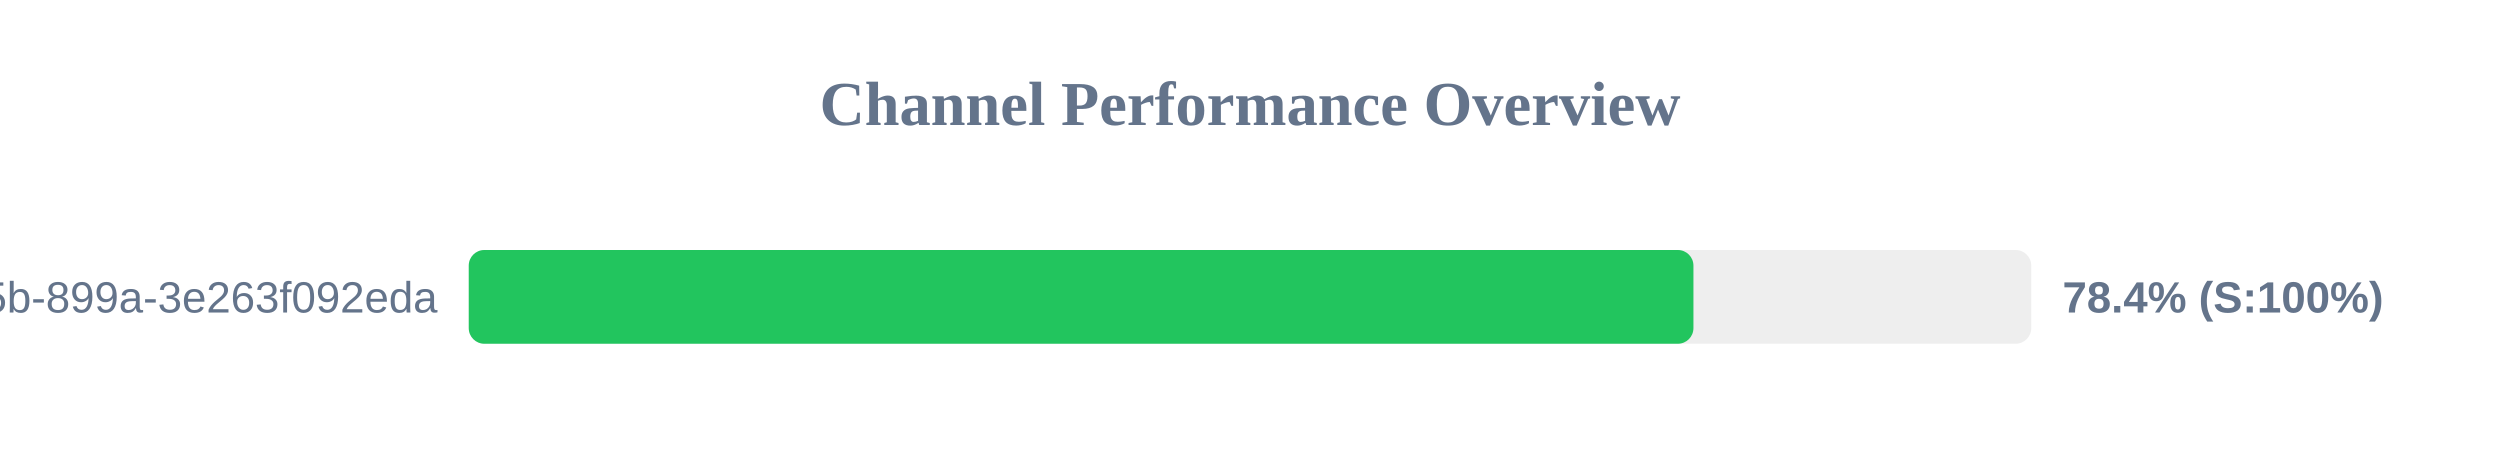
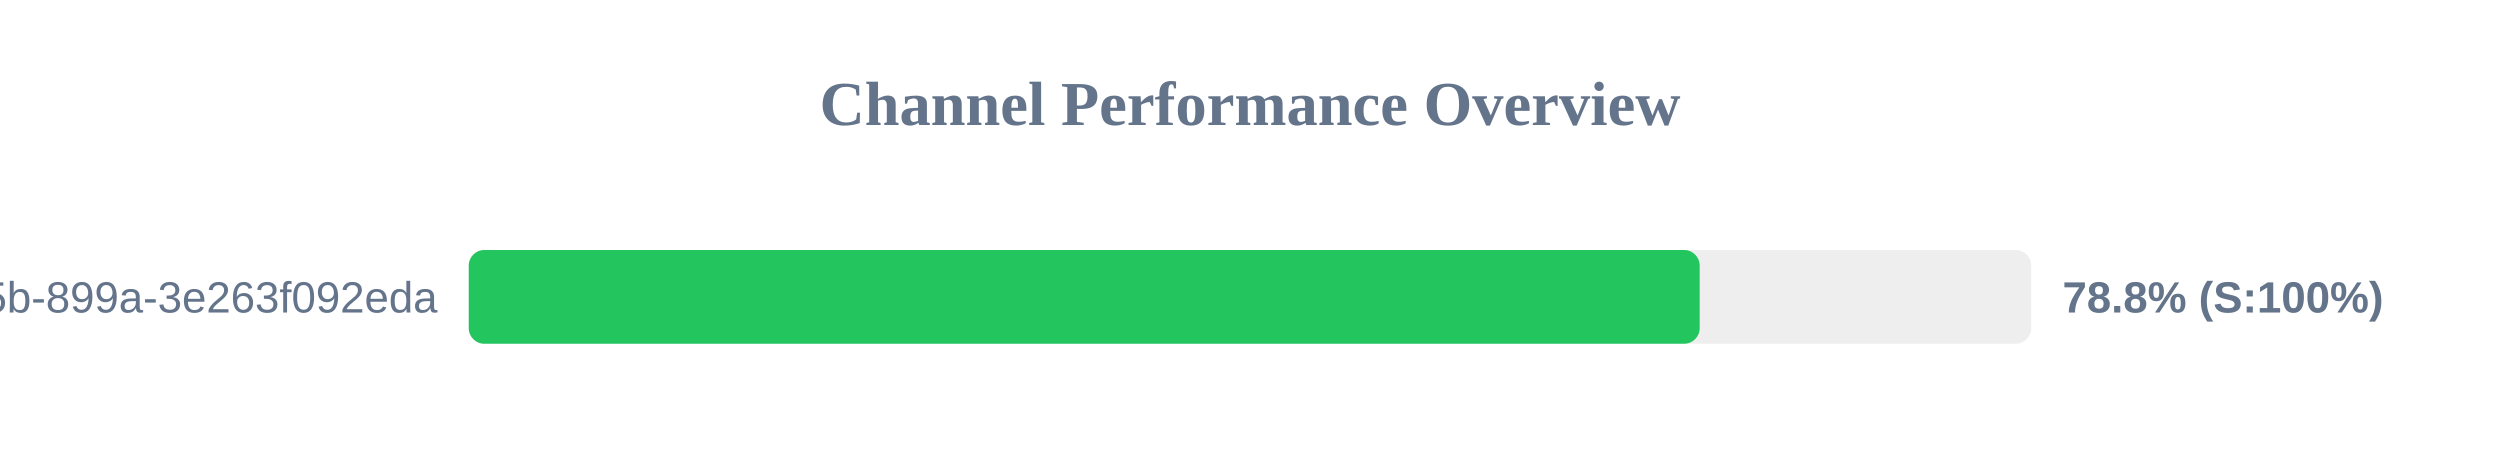
<svg xmlns="http://www.w3.org/2000/svg" width="800" height="150" version="1.1">
  <style>
        .row { font: 14px Arial; fill: #64748b; }
        .score { font: bold 14px Arial; fill: #64748b; }
    </style>
  <text x="400" y="40" text-anchor="middle" font-size="20px" font-weight="bold" fill="#64748b">Channel Performance Overview</text>
  <rect x="150" y="80" width="500" height="30" fill="#eee" rx="5" />
-   <rect x="150" y="80" width="391.9" height="30" fill="#22c55e" rx="5" />
+   <rect x="150" y="80" width="393.9" height="30" fill="#22c55e" rx="5" />
  <text x="140" y="100" text-anchor="end" class="row">?uuid=6bf726db-fb0b-405b-899a-3e263f092eda</text>
-   <text x="660" y="100" text-anchor="start" class="score">78.4% (S:100%)</text>
+   <text x="660" y="100" text-anchor="start" class="score">78.8% (S:100%)</text>
</svg>
